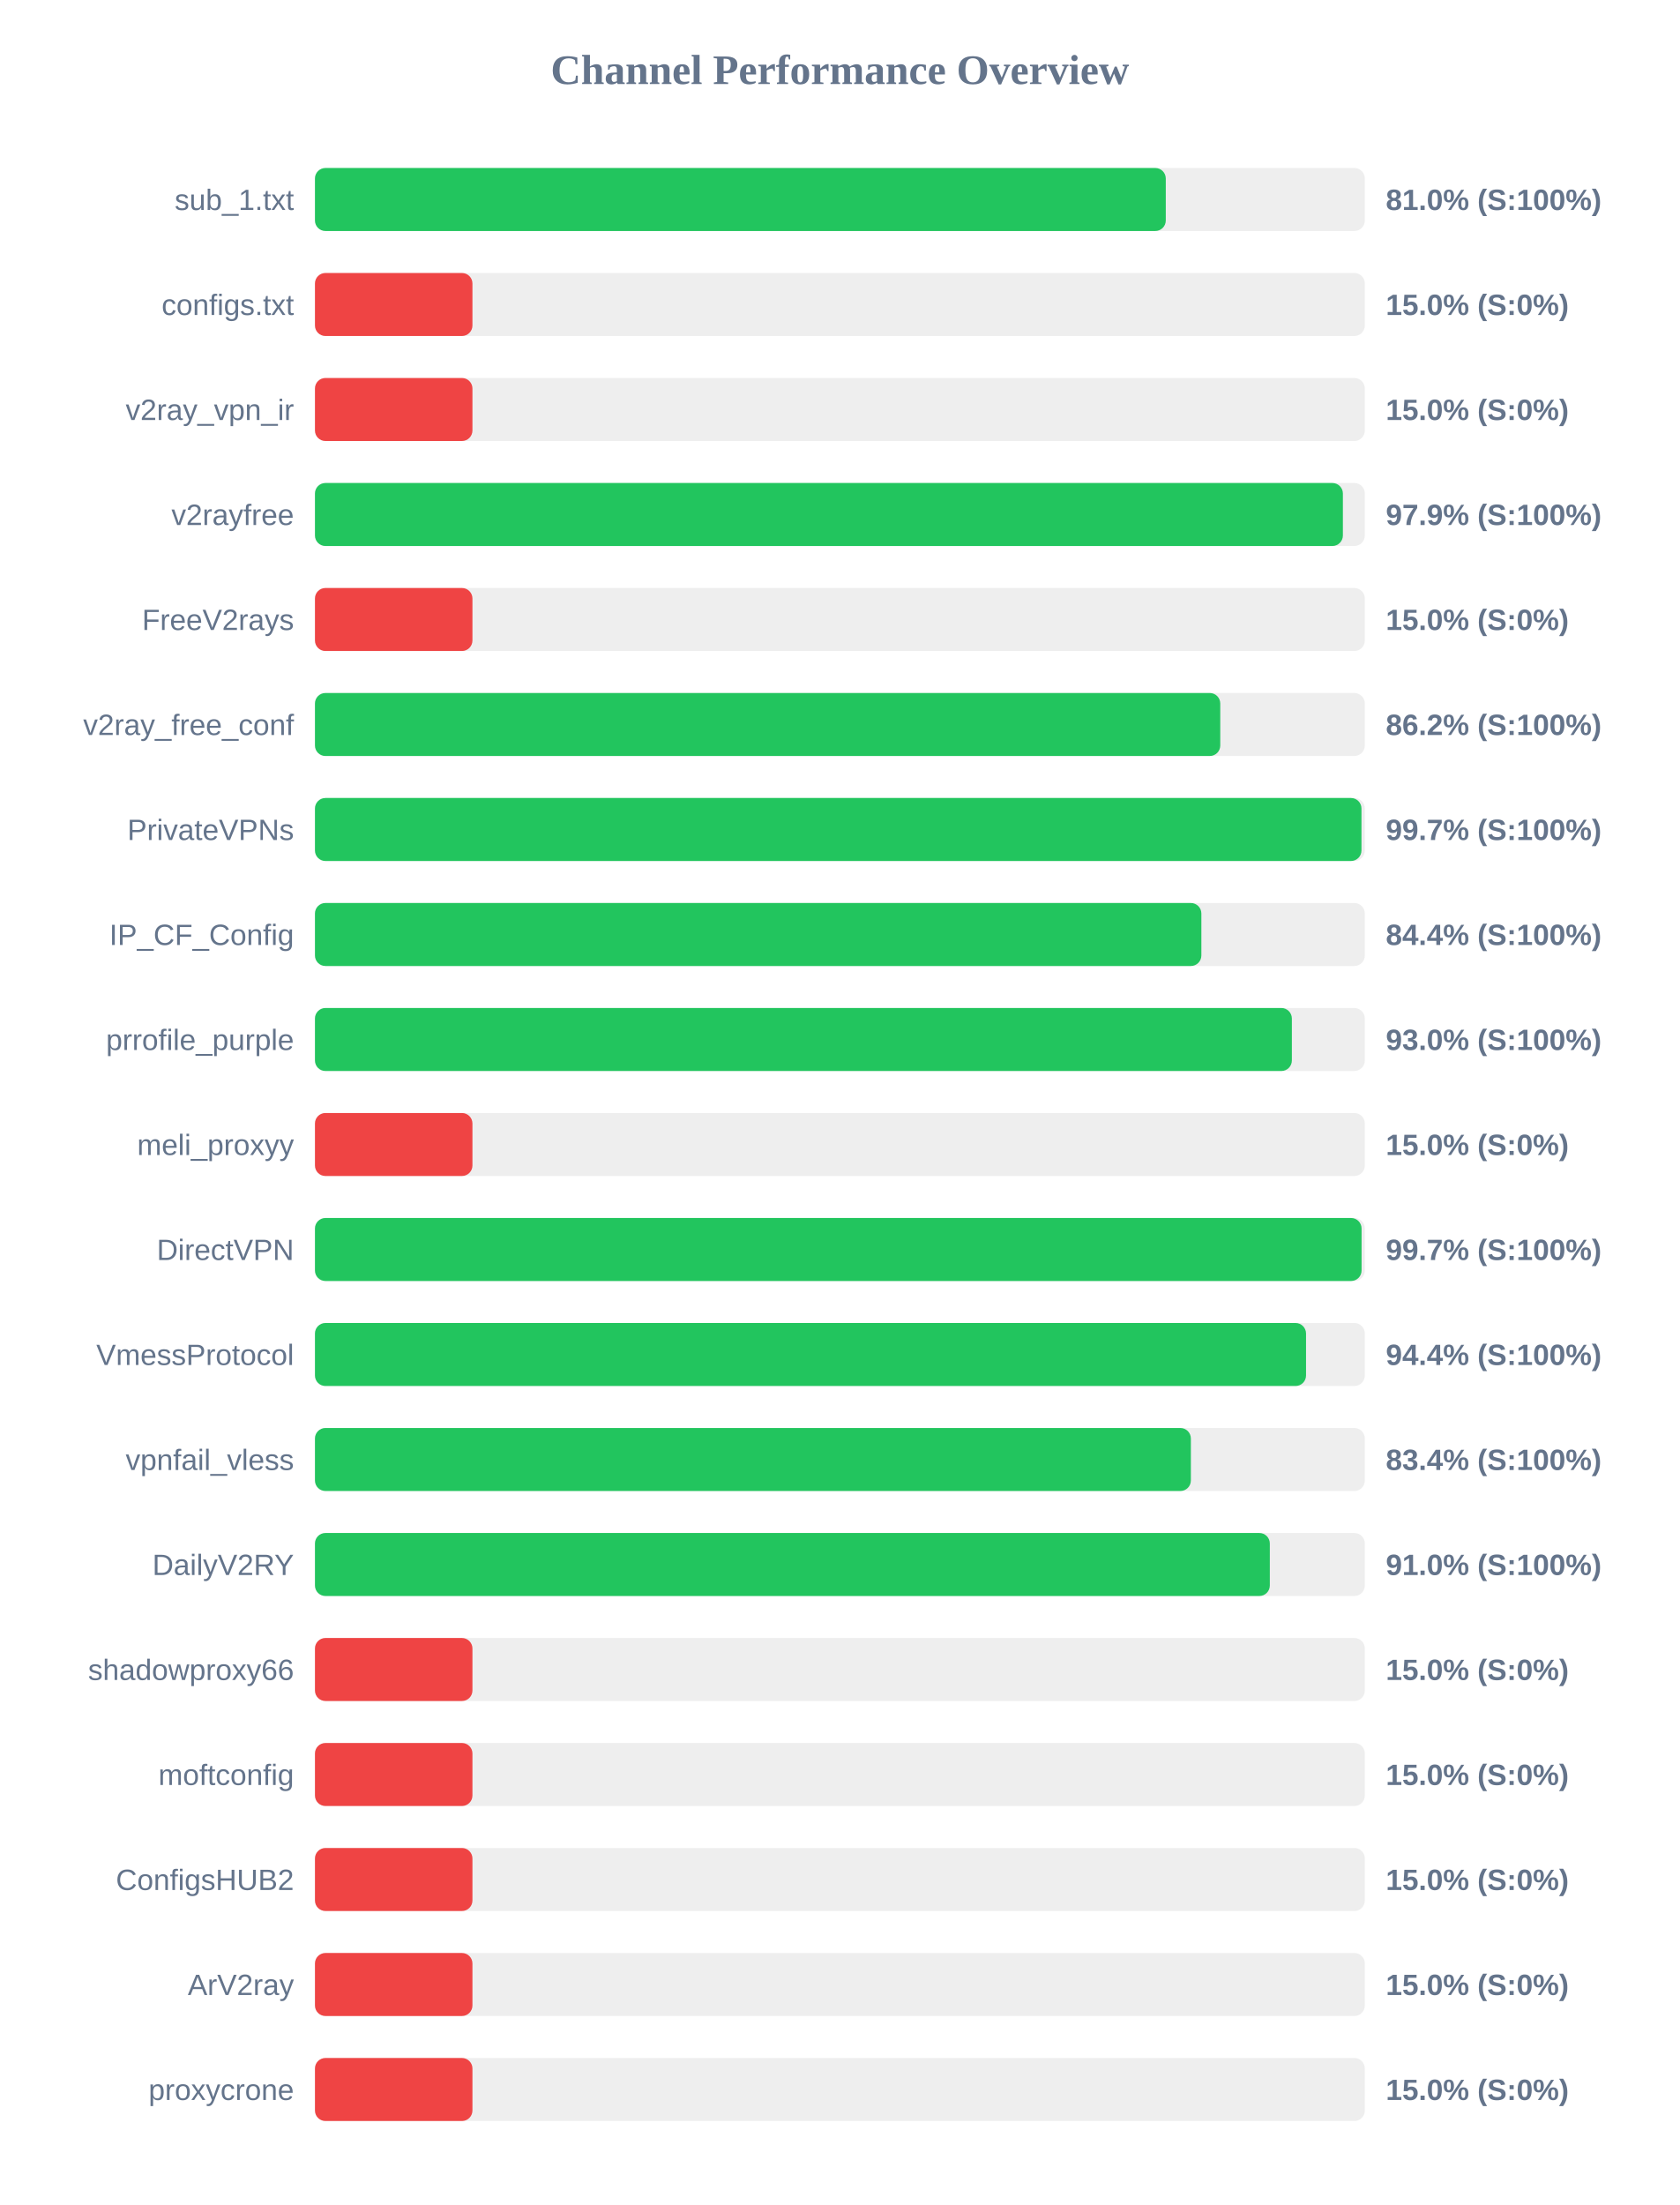
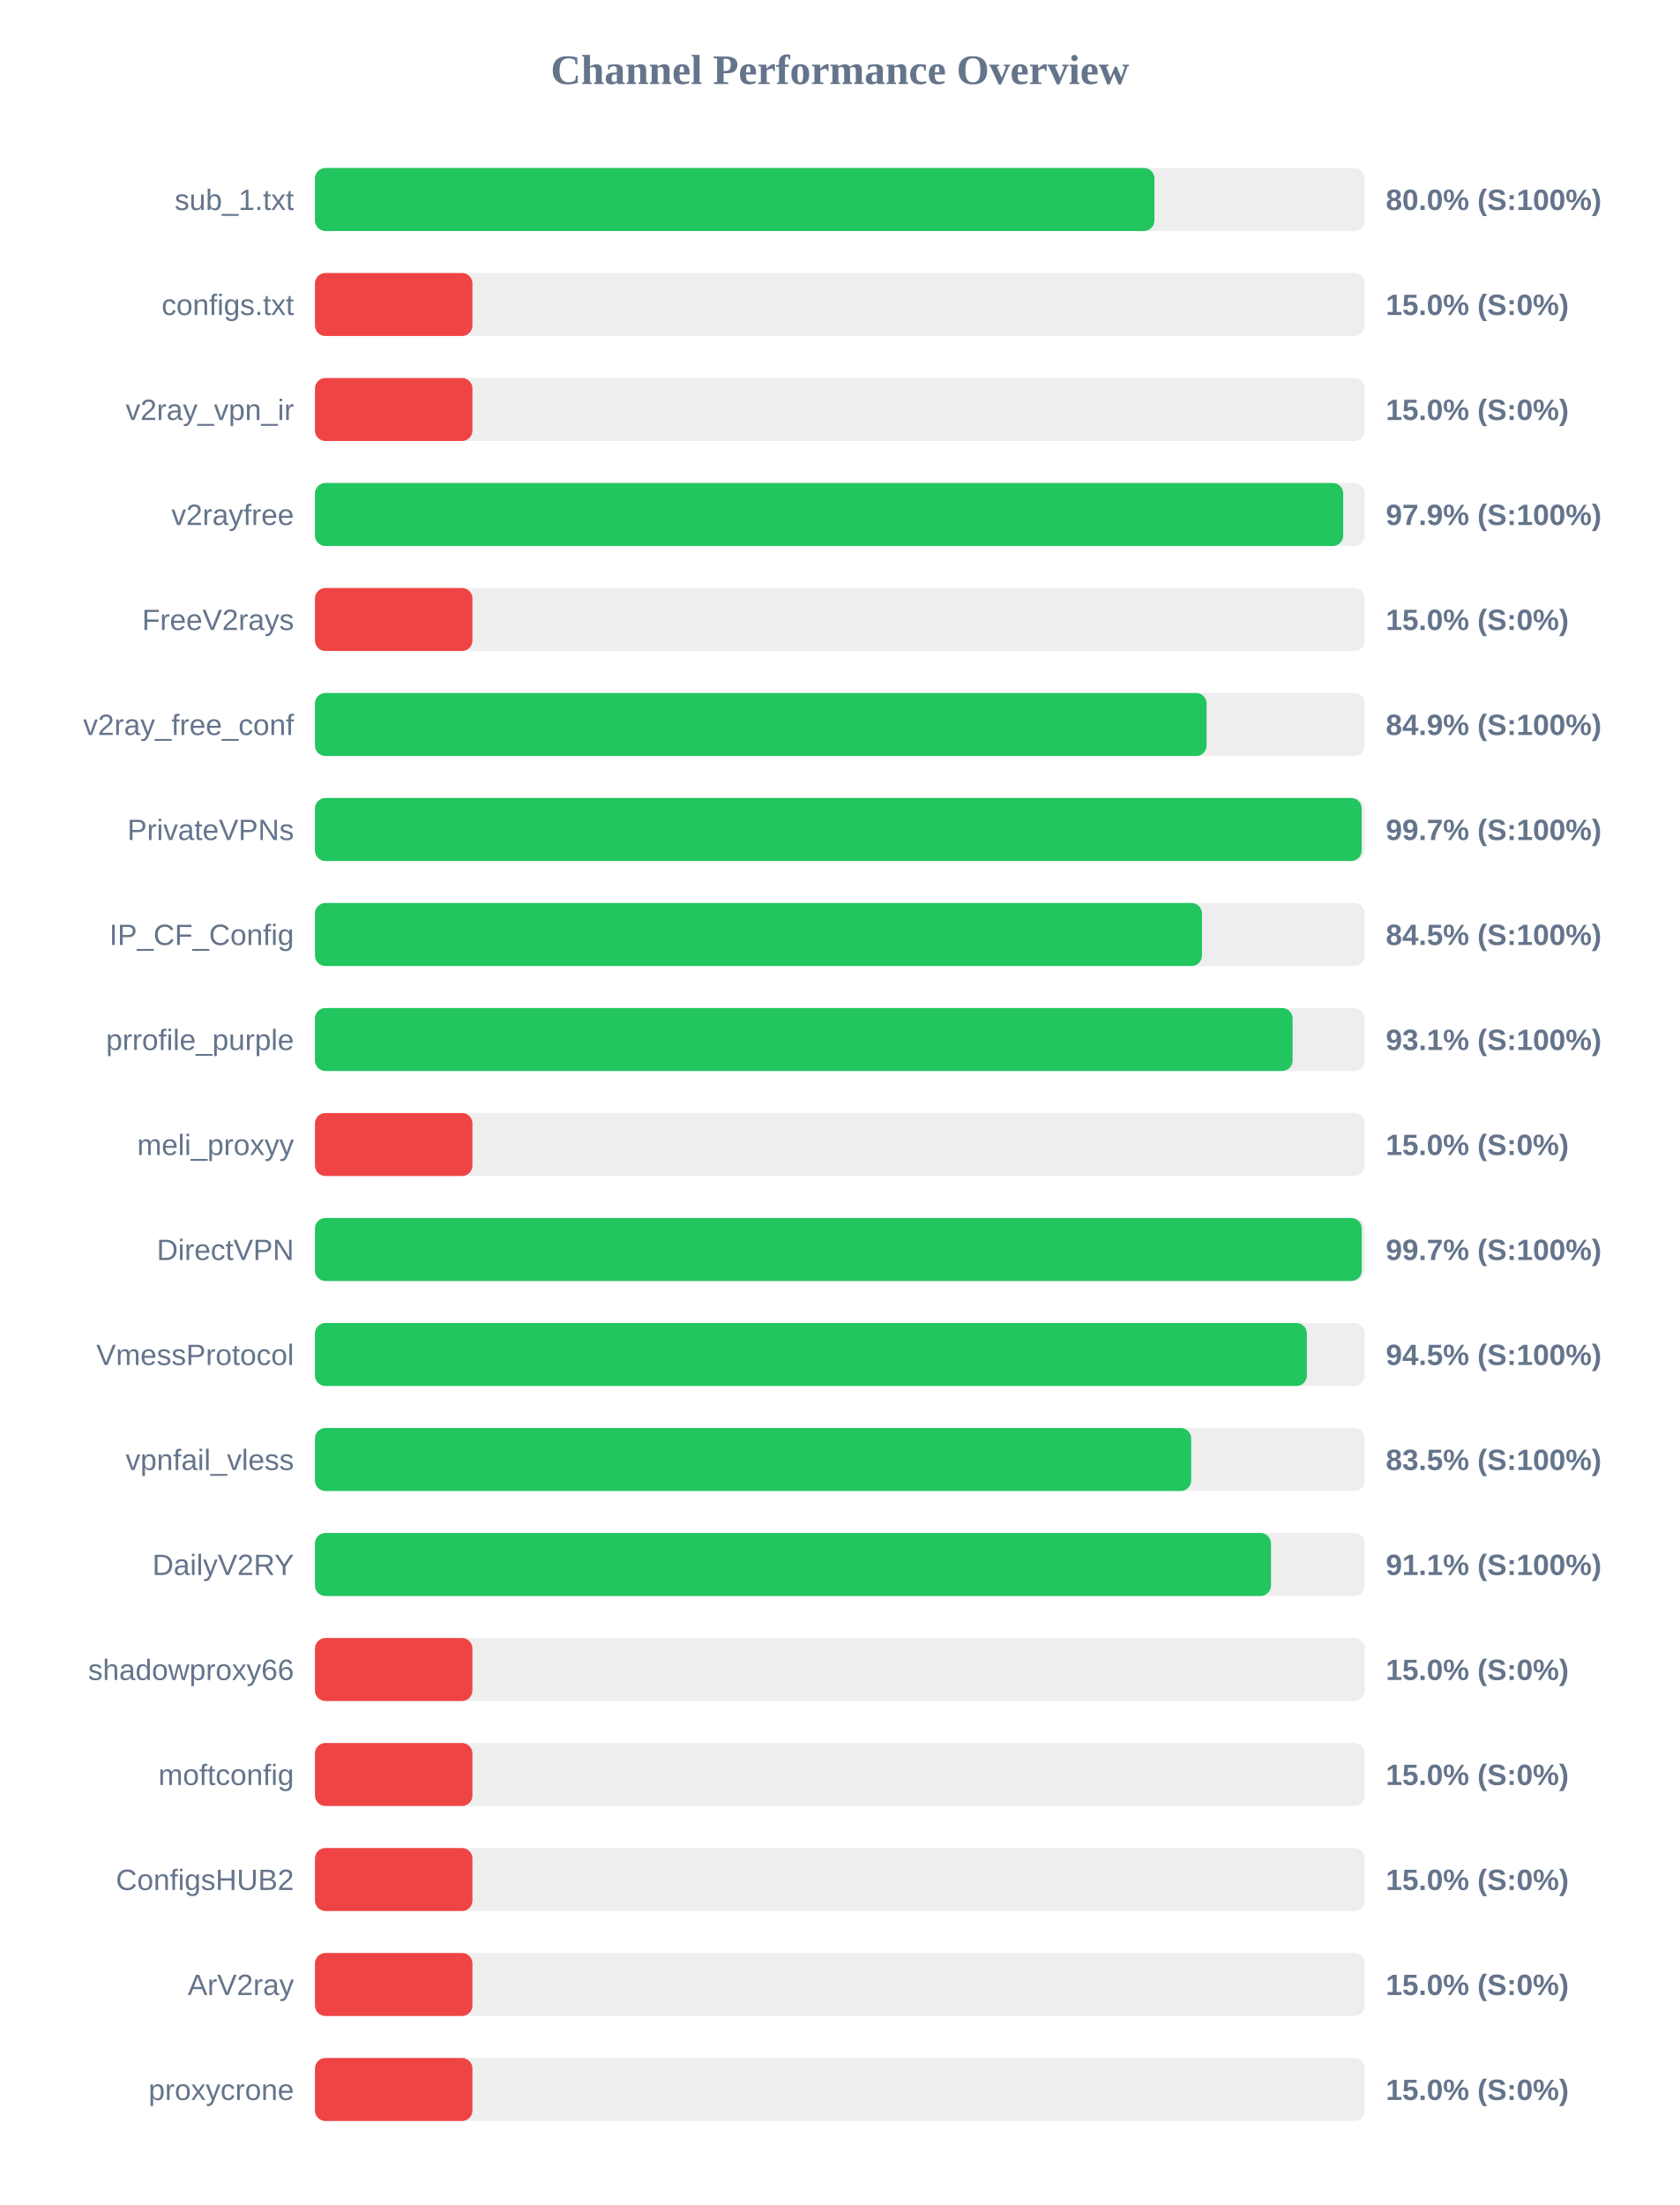
<svg xmlns="http://www.w3.org/2000/svg" width="800" height="1050" version="1.1">
  <style>
        .row { font: 14px Arial; fill: #64748b; }
        .score { font: bold 14px Arial; fill: #64748b; }
    </style>
  <text x="400" y="40" text-anchor="middle" font-size="20px" font-weight="bold" fill="#64748b">Channel Performance Overview</text>
  <rect x="150" y="80" width="500" height="30" fill="#eee" rx="5" />
-   <rect x="150" y="80" width="405.2" height="30" fill="#22c55e" rx="5" />
+   <rect x="150" y="80" width="399.8" height="30" fill="#22c55e" rx="5" />
  <text x="140" y="100" text-anchor="end" class="row">sub_1.txt</text>
-   <text x="660" y="100" text-anchor="start" class="score">81.0% (S:100%)</text>
+   <text x="660" y="100" text-anchor="start" class="score">80.0% (S:100%)</text>
  <rect x="150" y="130" width="500" height="30" fill="#eee" rx="5" />
  <rect x="150" y="130" width="75.0" height="30" fill="#ef4444" rx="5" />
  <text x="140" y="150" text-anchor="end" class="row">configs.txt</text>
  <text x="660" y="150" text-anchor="start" class="score">15.0% (S:0%)</text>
  <rect x="150" y="180" width="500" height="30" fill="#eee" rx="5" />
  <rect x="150" y="180" width="75.0" height="30" fill="#ef4444" rx="5" />
  <text x="140" y="200" text-anchor="end" class="row">v2ray_vpn_ir</text>
  <text x="660" y="200" text-anchor="start" class="score">15.0% (S:0%)</text>
  <rect x="150" y="230" width="500" height="30" fill="#eee" rx="5" />
-   <rect x="150" y="230" width="489.55" height="30" fill="#22c55e" rx="5" />
+   <rect x="150" y="230" width="489.7" height="30" fill="#22c55e" rx="5" />
  <text x="140" y="250" text-anchor="end" class="row">v2rayfree</text>
  <text x="660" y="250" text-anchor="start" class="score">97.9% (S:100%)</text>
  <rect x="150" y="280" width="500" height="30" fill="#eee" rx="5" />
  <rect x="150" y="280" width="75.0" height="30" fill="#ef4444" rx="5" />
  <text x="140" y="300" text-anchor="end" class="row">FreeV2rays</text>
  <text x="660" y="300" text-anchor="start" class="score">15.0% (S:0%)</text>
  <rect x="150" y="330" width="500" height="30" fill="#eee" rx="5" />
-   <rect x="150" y="330" width="431.15" height="30" fill="#22c55e" rx="5" />
+   <rect x="150" y="330" width="424.65" height="30" fill="#22c55e" rx="5" />
  <text x="140" y="350" text-anchor="end" class="row">v2ray_free_conf</text>
-   <text x="660" y="350" text-anchor="start" class="score">86.2% (S:100%)</text>
+   <text x="660" y="350" text-anchor="start" class="score">84.9% (S:100%)</text>
  <rect x="150" y="380" width="500" height="30" fill="#eee" rx="5" />
-   <rect x="150" y="380" width="498.4" height="30" fill="#22c55e" rx="5" />
+   <rect x="150" y="380" width="498.5" height="30" fill="#22c55e" rx="5" />
  <text x="140" y="400" text-anchor="end" class="row">PrivateVPNs</text>
  <text x="660" y="400" text-anchor="start" class="score">99.7% (S:100%)</text>
  <rect x="150" y="430" width="500" height="30" fill="#eee" rx="5" />
-   <rect x="150" y="430" width="422.15" height="30" fill="#22c55e" rx="5" />
+   <rect x="150" y="430" width="422.45" height="30" fill="#22c55e" rx="5" />
  <text x="140" y="450" text-anchor="end" class="row">IP_CF_Config</text>
-   <text x="660" y="450" text-anchor="start" class="score">84.4% (S:100%)</text>
+   <text x="660" y="450" text-anchor="start" class="score">84.5% (S:100%)</text>
  <rect x="150" y="480" width="500" height="30" fill="#eee" rx="5" />
-   <rect x="150" y="480" width="465.25" height="30" fill="#22c55e" rx="5" />
+   <rect x="150" y="480" width="465.6" height="30" fill="#22c55e" rx="5" />
  <text x="140" y="500" text-anchor="end" class="row">prrofile_purple</text>
-   <text x="660" y="500" text-anchor="start" class="score">93.0% (S:100%)</text>
+   <text x="660" y="500" text-anchor="start" class="score">93.1% (S:100%)</text>
  <rect x="150" y="530" width="500" height="30" fill="#eee" rx="5" />
  <rect x="150" y="530" width="75.0" height="30" fill="#ef4444" rx="5" />
  <text x="140" y="550" text-anchor="end" class="row">meli_proxyy</text>
  <text x="660" y="550" text-anchor="start" class="score">15.0% (S:0%)</text>
  <rect x="150" y="580" width="500" height="30" fill="#eee" rx="5" />
-   <rect x="150" y="580" width="498.45" height="30" fill="#22c55e" rx="5" />
+   <rect x="150" y="580" width="498.55" height="30" fill="#22c55e" rx="5" />
  <text x="140" y="600" text-anchor="end" class="row">DirectVPN</text>
  <text x="660" y="600" text-anchor="start" class="score">99.7% (S:100%)</text>
  <rect x="150" y="630" width="500" height="30" fill="#eee" rx="5" />
-   <rect x="150" y="630" width="472.0" height="30" fill="#22c55e" rx="5" />
+   <rect x="150" y="630" width="472.4" height="30" fill="#22c55e" rx="5" />
  <text x="140" y="650" text-anchor="end" class="row">VmessProtocol</text>
-   <text x="660" y="650" text-anchor="start" class="score">94.4% (S:100%)</text>
+   <text x="660" y="650" text-anchor="start" class="score">94.5% (S:100%)</text>
  <rect x="150" y="680" width="500" height="30" fill="#eee" rx="5" />
-   <rect x="150" y="680" width="417.15" height="30" fill="#22c55e" rx="5" />
+   <rect x="150" y="680" width="417.3" height="30" fill="#22c55e" rx="5" />
  <text x="140" y="700" text-anchor="end" class="row">vpnfail_vless</text>
-   <text x="660" y="700" text-anchor="start" class="score">83.4% (S:100%)</text>
+   <text x="660" y="700" text-anchor="start" class="score">83.5% (S:100%)</text>
  <rect x="150" y="730" width="500" height="30" fill="#eee" rx="5" />
-   <rect x="150" y="730" width="454.75" height="30" fill="#22c55e" rx="5" />
+   <rect x="150" y="730" width="455.3" height="30" fill="#22c55e" rx="5" />
  <text x="140" y="750" text-anchor="end" class="row">DailyV2RY</text>
-   <text x="660" y="750" text-anchor="start" class="score">91.0% (S:100%)</text>
+   <text x="660" y="750" text-anchor="start" class="score">91.1% (S:100%)</text>
  <rect x="150" y="780" width="500" height="30" fill="#eee" rx="5" />
  <rect x="150" y="780" width="75.0" height="30" fill="#ef4444" rx="5" />
  <text x="140" y="800" text-anchor="end" class="row">shadowproxy66</text>
  <text x="660" y="800" text-anchor="start" class="score">15.0% (S:0%)</text>
  <rect x="150" y="830" width="500" height="30" fill="#eee" rx="5" />
  <rect x="150" y="830" width="75.0" height="30" fill="#ef4444" rx="5" />
  <text x="140" y="850" text-anchor="end" class="row">moftconfig</text>
  <text x="660" y="850" text-anchor="start" class="score">15.0% (S:0%)</text>
  <rect x="150" y="880" width="500" height="30" fill="#eee" rx="5" />
  <rect x="150" y="880" width="75.0" height="30" fill="#ef4444" rx="5" />
  <text x="140" y="900" text-anchor="end" class="row">ConfigsHUB2</text>
  <text x="660" y="900" text-anchor="start" class="score">15.0% (S:0%)</text>
  <rect x="150" y="930" width="500" height="30" fill="#eee" rx="5" />
  <rect x="150" y="930" width="75.0" height="30" fill="#ef4444" rx="5" />
  <text x="140" y="950" text-anchor="end" class="row">ArV2ray</text>
  <text x="660" y="950" text-anchor="start" class="score">15.0% (S:0%)</text>
  <rect x="150" y="980" width="500" height="30" fill="#eee" rx="5" />
  <rect x="150" y="980" width="75.0" height="30" fill="#ef4444" rx="5" />
  <text x="140" y="1000" text-anchor="end" class="row">proxycrone</text>
  <text x="660" y="1000" text-anchor="start" class="score">15.0% (S:0%)</text>
</svg>
